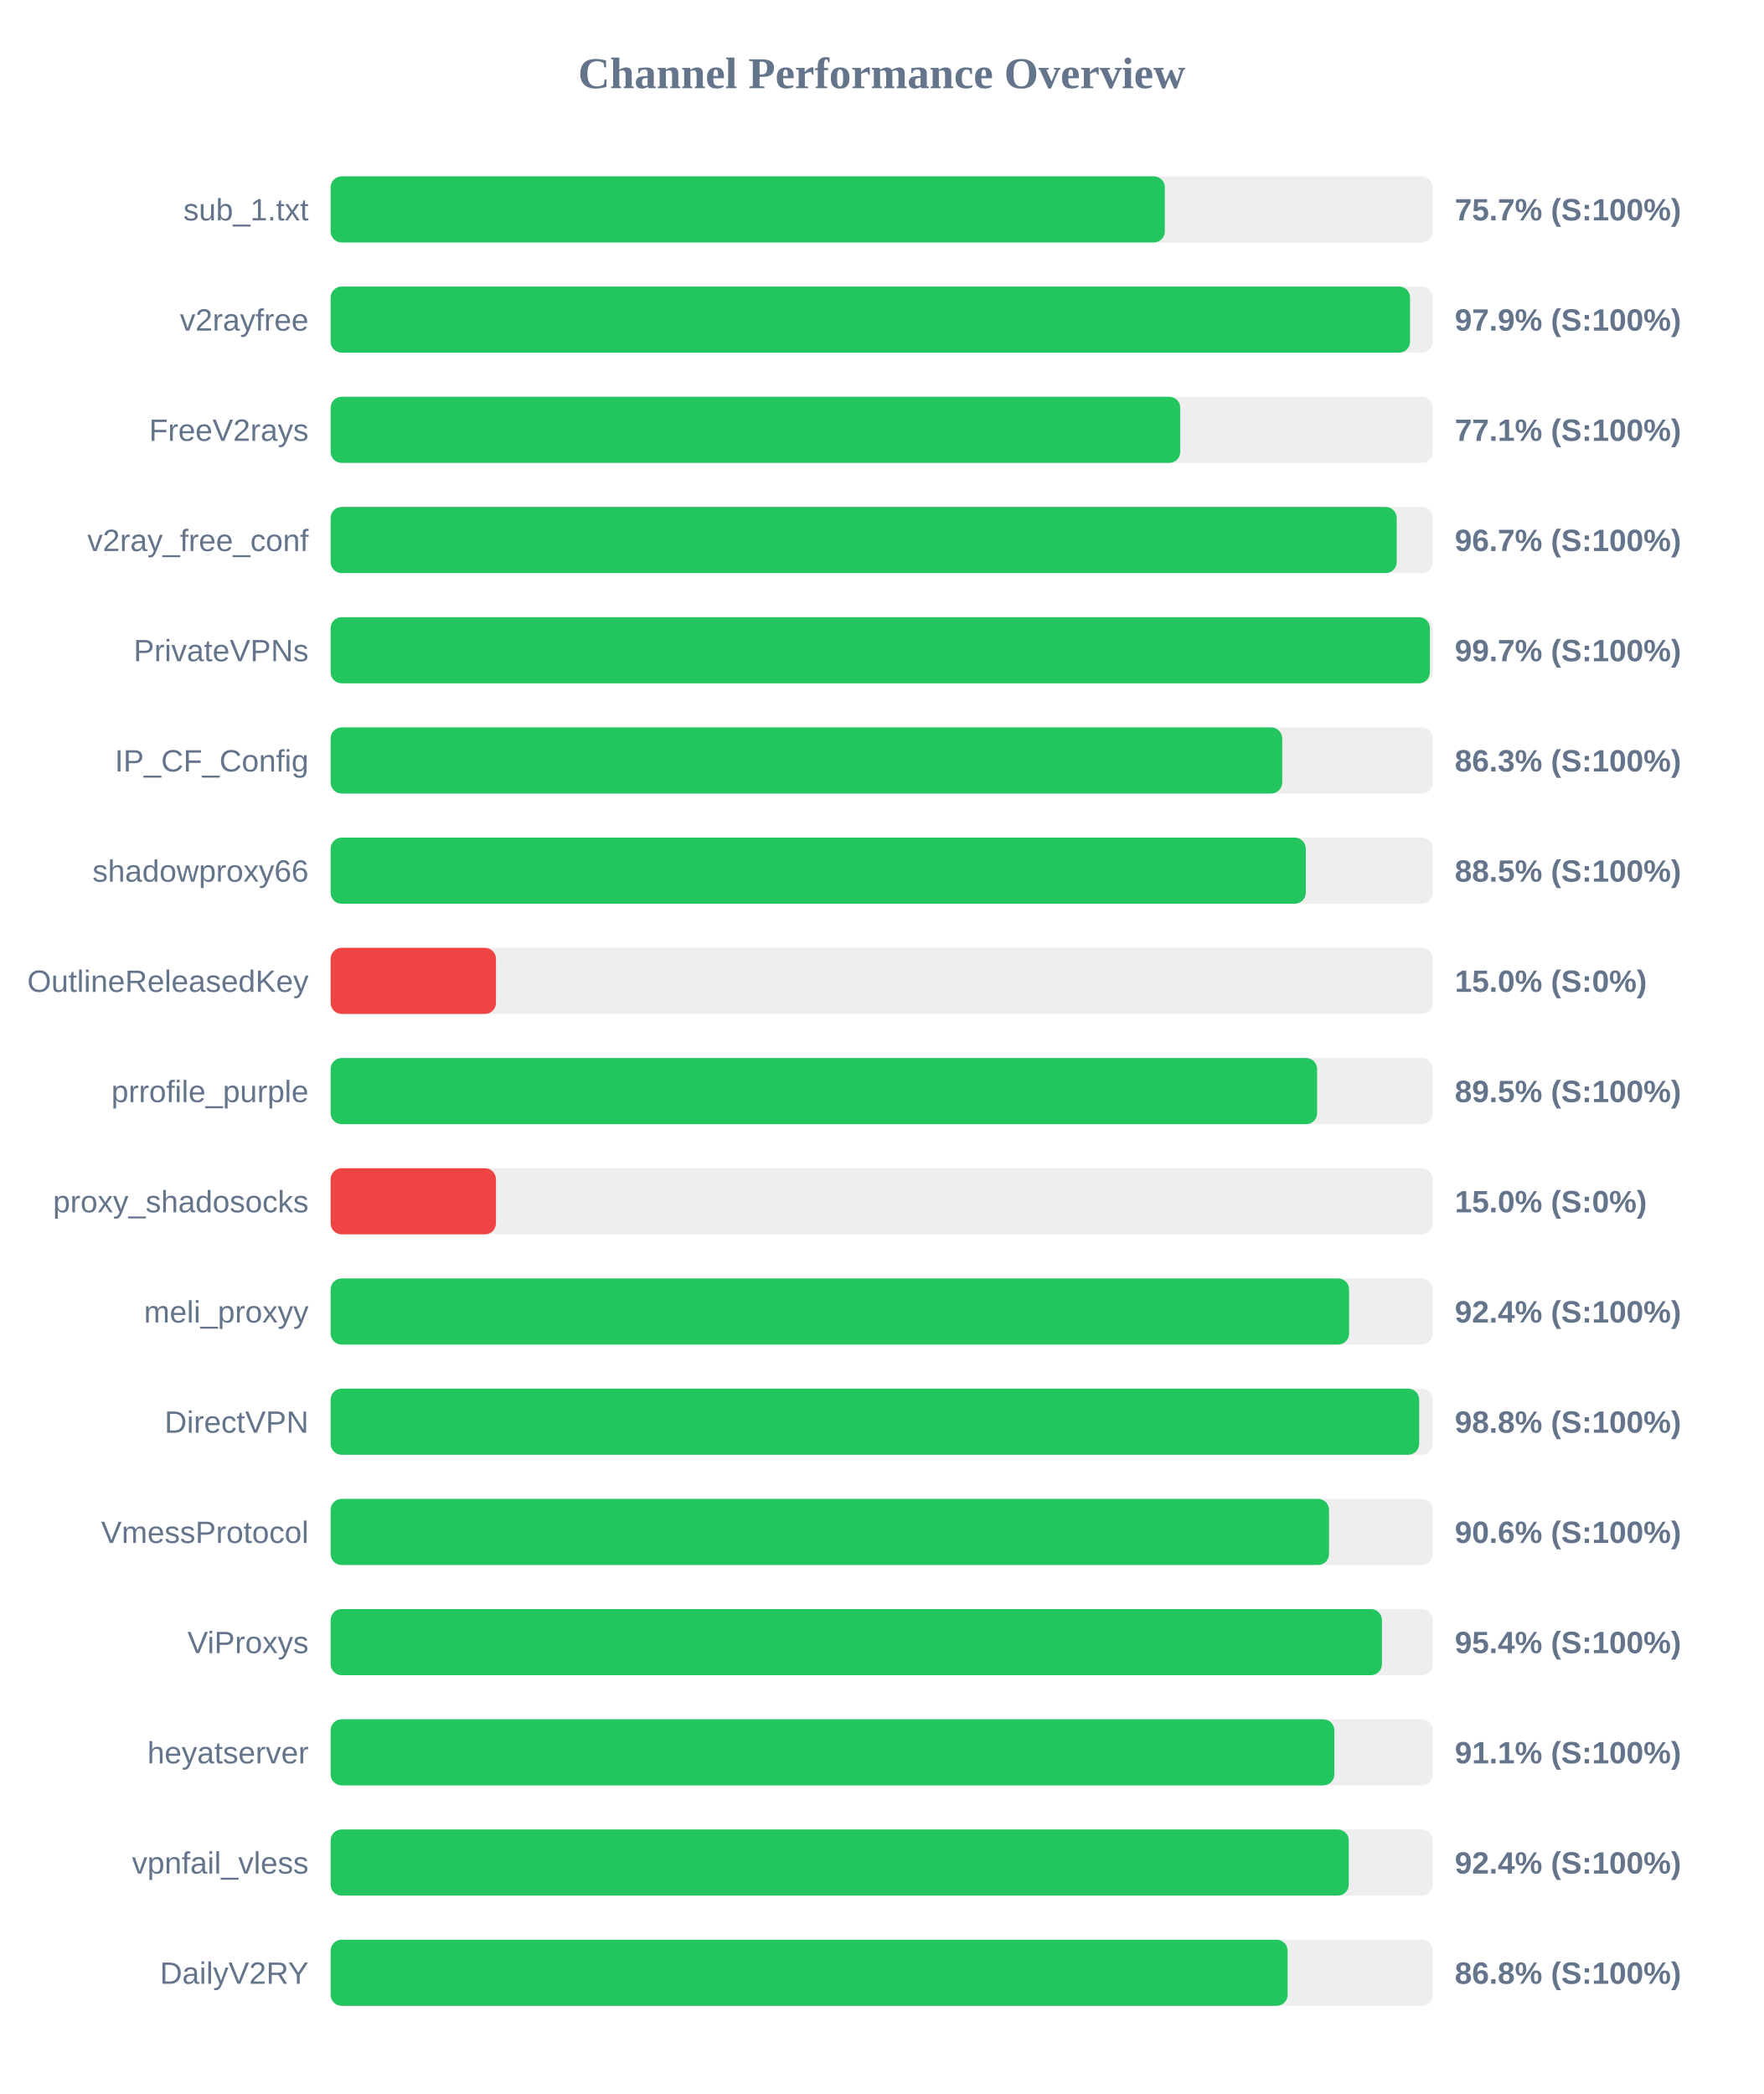
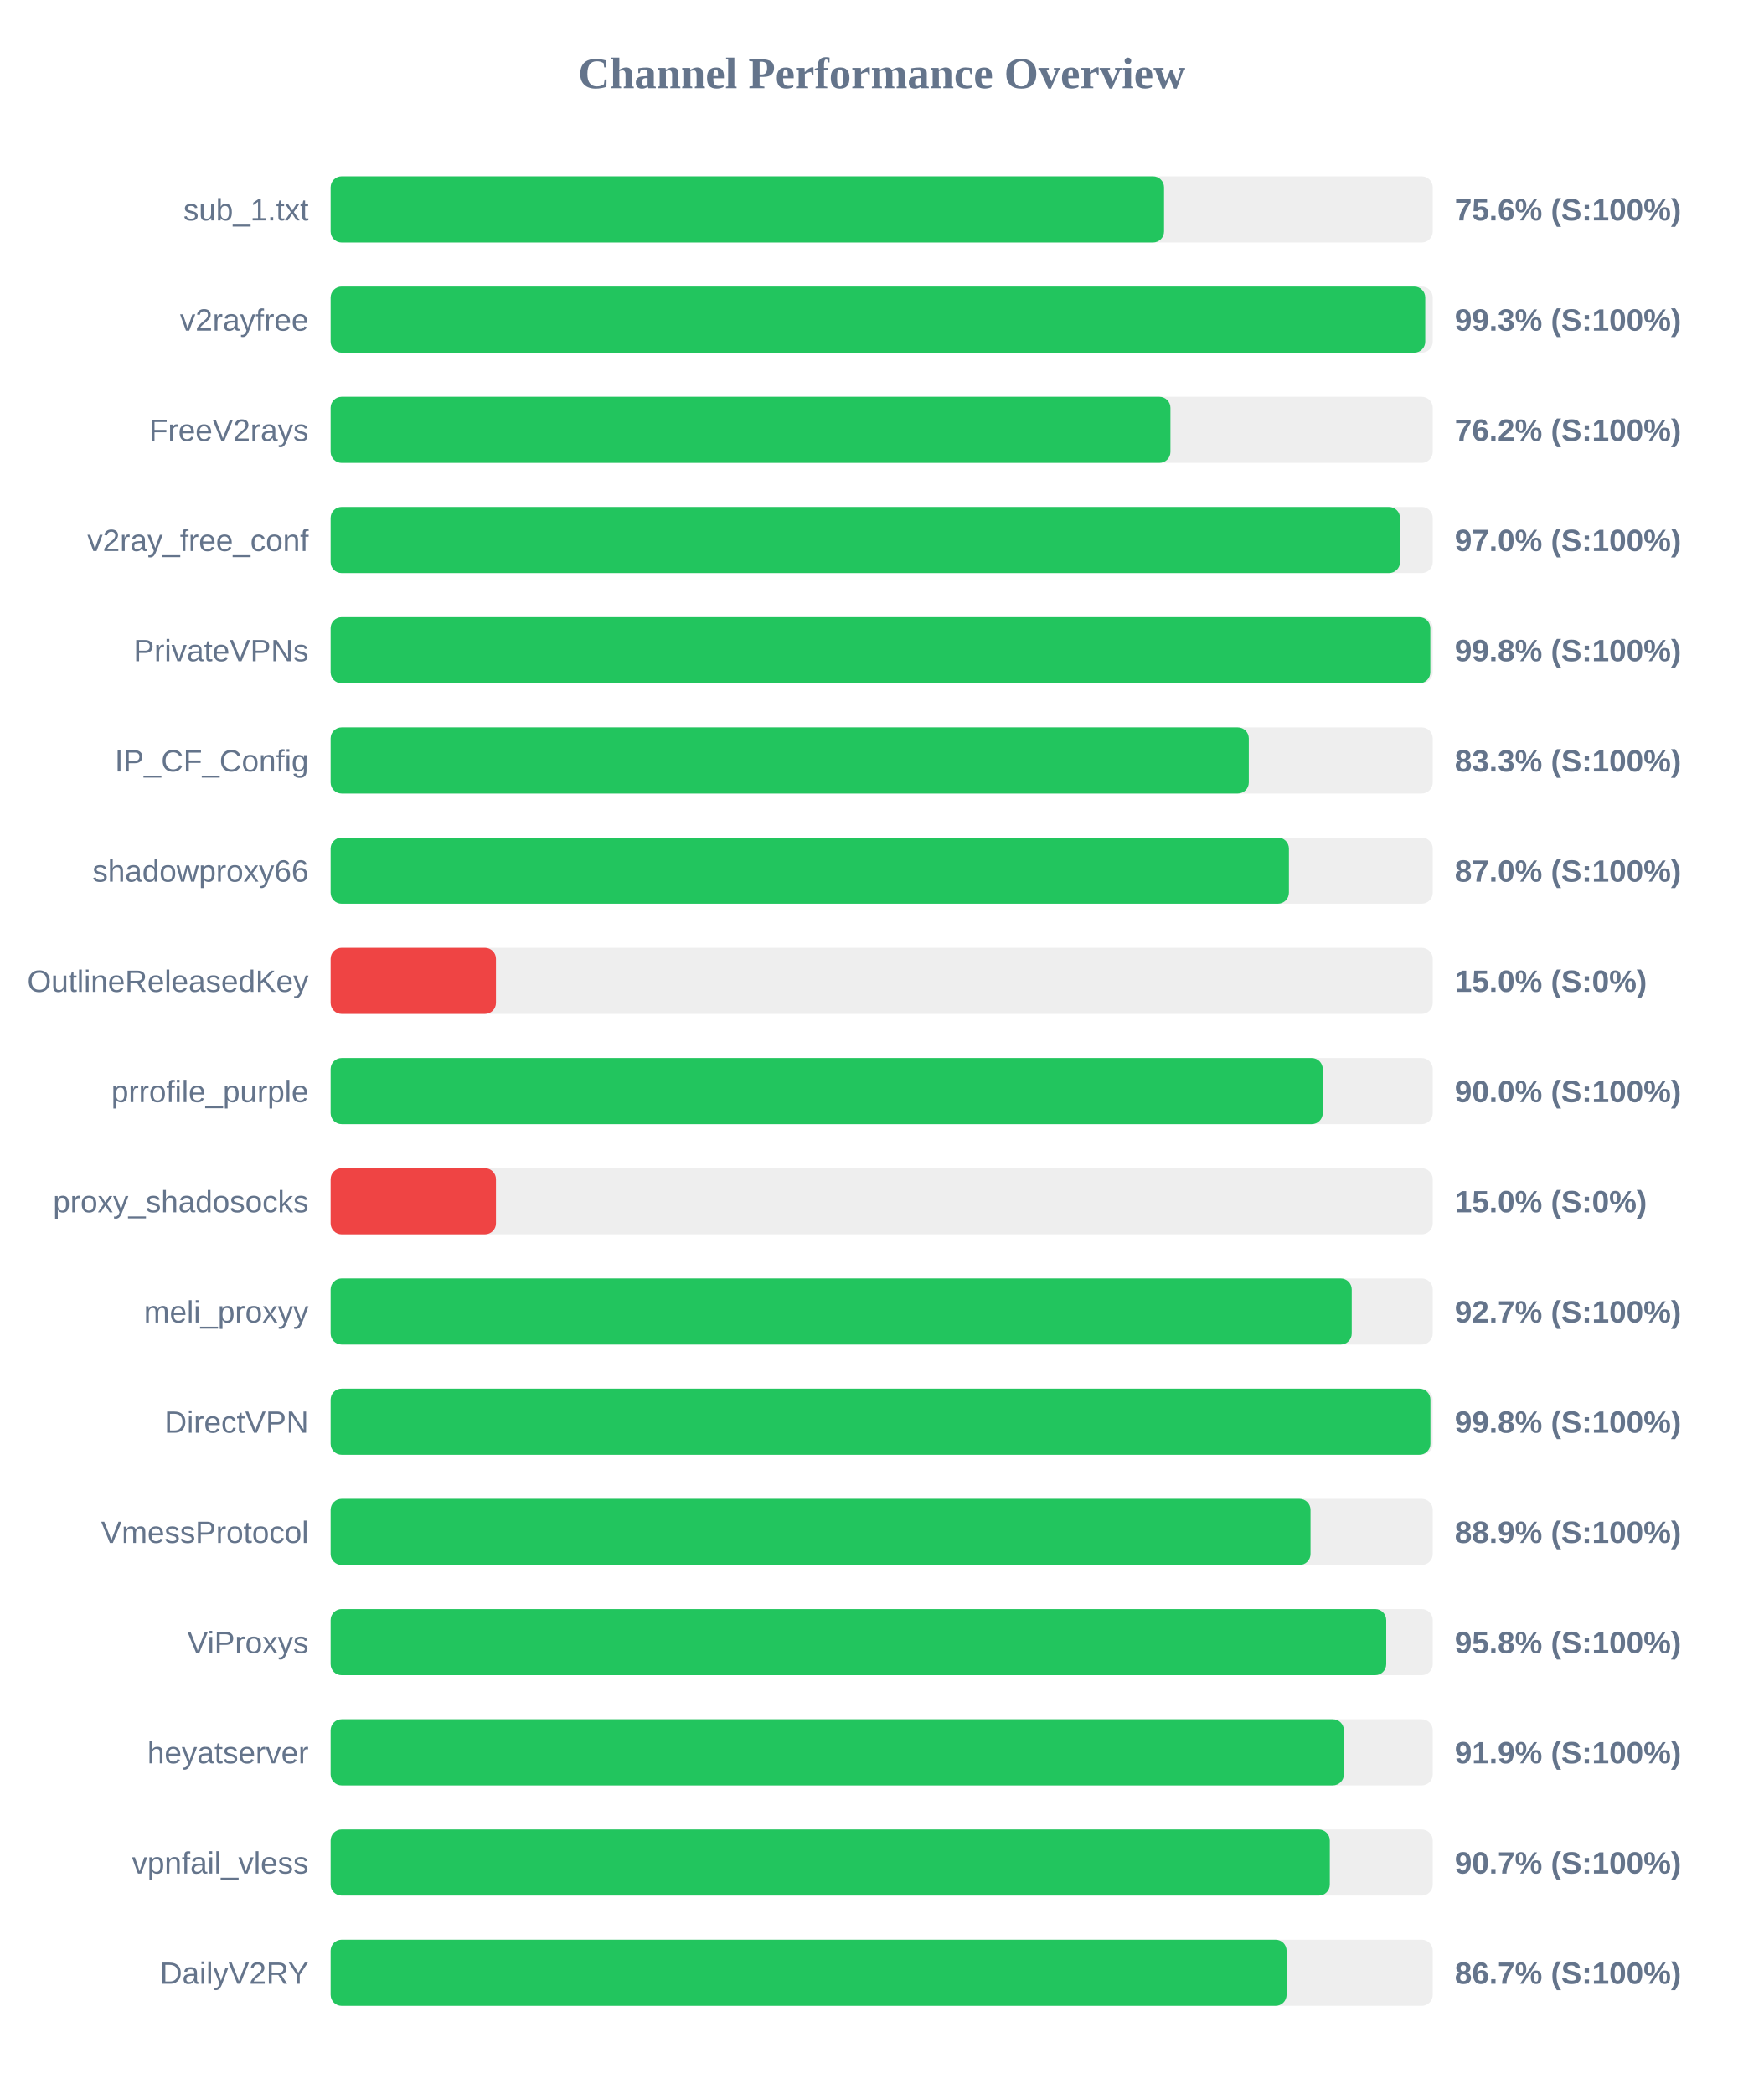
<svg xmlns="http://www.w3.org/2000/svg" width="800" height="950" version="1.1">
  <style>
        .row { font: 14px Arial; fill: #64748b; }
        .score { font: bold 14px Arial; fill: #64748b; }
    </style>
  <text x="400" y="40" text-anchor="middle" font-size="20px" font-weight="bold" fill="#64748b">Channel Performance Overview</text>
  <rect x="150" y="80" width="500" height="30" fill="#eee" rx="5" />
-   <rect x="150" y="80" width="378.45" height="30" fill="#22c55e" rx="5" />
+   <rect x="150" y="80" width="378.1" height="30" fill="#22c55e" rx="5" />
  <text x="140" y="100" text-anchor="end" class="row">sub_1.txt</text>
-   <text x="660" y="100" text-anchor="start" class="score">75.7% (S:100%)</text>
+   <text x="660" y="100" text-anchor="start" class="score">75.6% (S:100%)</text>
  <rect x="150" y="130" width="500" height="30" fill="#eee" rx="5" />
-   <rect x="150" y="130" width="489.7" height="30" fill="#22c55e" rx="5" />
+   <rect x="150" y="130" width="496.6" height="30" fill="#22c55e" rx="5" />
  <text x="140" y="150" text-anchor="end" class="row">v2rayfree</text>
-   <text x="660" y="150" text-anchor="start" class="score">97.9% (S:100%)</text>
+   <text x="660" y="150" text-anchor="start" class="score">99.3% (S:100%)</text>
  <rect x="150" y="180" width="500" height="30" fill="#eee" rx="5" />
-   <rect x="150" y="180" width="385.45" height="30" fill="#22c55e" rx="5" />
+   <rect x="150" y="180" width="381.0" height="30" fill="#22c55e" rx="5" />
  <text x="140" y="200" text-anchor="end" class="row">FreeV2rays</text>
-   <text x="660" y="200" text-anchor="start" class="score">77.1% (S:100%)</text>
+   <text x="660" y="200" text-anchor="start" class="score">76.2% (S:100%)</text>
  <rect x="150" y="230" width="500" height="30" fill="#eee" rx="5" />
-   <rect x="150" y="230" width="483.65" height="30" fill="#22c55e" rx="5" />
+   <rect x="150" y="230" width="485.15" height="30" fill="#22c55e" rx="5" />
  <text x="140" y="250" text-anchor="end" class="row">v2ray_free_conf</text>
-   <text x="660" y="250" text-anchor="start" class="score">96.7% (S:100%)</text>
+   <text x="660" y="250" text-anchor="start" class="score">97.0% (S:100%)</text>
  <rect x="150" y="280" width="500" height="30" fill="#eee" rx="5" />
-   <rect x="150" y="280" width="498.7" height="30" fill="#22c55e" rx="5" />
+   <rect x="150" y="280" width="498.9" height="30" fill="#22c55e" rx="5" />
  <text x="140" y="300" text-anchor="end" class="row">PrivateVPNs</text>
-   <text x="660" y="300" text-anchor="start" class="score">99.7% (S:100%)</text>
+   <text x="660" y="300" text-anchor="start" class="score">99.8% (S:100%)</text>
  <rect x="150" y="330" width="500" height="30" fill="#eee" rx="5" />
-   <rect x="150" y="330" width="431.7" height="30" fill="#22c55e" rx="5" />
+   <rect x="150" y="330" width="416.55" height="30" fill="#22c55e" rx="5" />
  <text x="140" y="350" text-anchor="end" class="row">IP_CF_Config</text>
-   <text x="660" y="350" text-anchor="start" class="score">86.3% (S:100%)</text>
+   <text x="660" y="350" text-anchor="start" class="score">83.3% (S:100%)</text>
  <rect x="150" y="380" width="500" height="30" fill="#eee" rx="5" />
-   <rect x="150" y="380" width="442.4" height="30" fill="#22c55e" rx="5" />
+   <rect x="150" y="380" width="434.75" height="30" fill="#22c55e" rx="5" />
  <text x="140" y="400" text-anchor="end" class="row">shadowproxy66</text>
-   <text x="660" y="400" text-anchor="start" class="score">88.5% (S:100%)</text>
+   <text x="660" y="400" text-anchor="start" class="score">87.0% (S:100%)</text>
  <rect x="150" y="430" width="500" height="30" fill="#eee" rx="5" />
  <rect x="150" y="430" width="75.0" height="30" fill="#ef4444" rx="5" />
  <text x="140" y="450" text-anchor="end" class="row">OutlineReleasedKey</text>
  <text x="660" y="450" text-anchor="start" class="score">15.0% (S:0%)</text>
  <rect x="150" y="480" width="500" height="30" fill="#eee" rx="5" />
-   <rect x="150" y="480" width="447.55" height="30" fill="#22c55e" rx="5" />
+   <rect x="150" y="480" width="450.1" height="30" fill="#22c55e" rx="5" />
  <text x="140" y="500" text-anchor="end" class="row">prrofile_purple</text>
-   <text x="660" y="500" text-anchor="start" class="score">89.5% (S:100%)</text>
+   <text x="660" y="500" text-anchor="start" class="score">90.0% (S:100%)</text>
  <rect x="150" y="530" width="500" height="30" fill="#eee" rx="5" />
  <rect x="150" y="530" width="75.0" height="30" fill="#ef4444" rx="5" />
  <text x="140" y="550" text-anchor="end" class="row">proxy_shadosocks</text>
  <text x="660" y="550" text-anchor="start" class="score">15.0% (S:0%)</text>
  <rect x="150" y="580" width="500" height="30" fill="#eee" rx="5" />
-   <rect x="150" y="580" width="462.05" height="30" fill="#22c55e" rx="5" />
+   <rect x="150" y="580" width="463.25" height="30" fill="#22c55e" rx="5" />
  <text x="140" y="600" text-anchor="end" class="row">meli_proxyy</text>
-   <text x="660" y="600" text-anchor="start" class="score">92.4% (S:100%)</text>
+   <text x="660" y="600" text-anchor="start" class="score">92.7% (S:100%)</text>
  <rect x="150" y="630" width="500" height="30" fill="#eee" rx="5" />
-   <rect x="150" y="630" width="493.85" height="30" fill="#22c55e" rx="5" />
+   <rect x="150" y="630" width="498.95" height="30" fill="#22c55e" rx="5" />
  <text x="140" y="650" text-anchor="end" class="row">DirectVPN</text>
-   <text x="660" y="650" text-anchor="start" class="score">98.8% (S:100%)</text>
+   <text x="660" y="650" text-anchor="start" class="score">99.8% (S:100%)</text>
  <rect x="150" y="680" width="500" height="30" fill="#eee" rx="5" />
-   <rect x="150" y="680" width="452.95" height="30" fill="#22c55e" rx="5" />
+   <rect x="150" y="680" width="444.55" height="30" fill="#22c55e" rx="5" />
  <text x="140" y="700" text-anchor="end" class="row">VmessProtocol</text>
-   <text x="660" y="700" text-anchor="start" class="score">90.6% (S:100%)</text>
+   <text x="660" y="700" text-anchor="start" class="score">88.9% (S:100%)</text>
  <rect x="150" y="730" width="500" height="30" fill="#eee" rx="5" />
-   <rect x="150" y="730" width="476.95" height="30" fill="#22c55e" rx="5" />
+   <rect x="150" y="730" width="478.9" height="30" fill="#22c55e" rx="5" />
  <text x="140" y="750" text-anchor="end" class="row">ViProxys</text>
-   <text x="660" y="750" text-anchor="start" class="score">95.4% (S:100%)</text>
+   <text x="660" y="750" text-anchor="start" class="score">95.8% (S:100%)</text>
  <rect x="150" y="780" width="500" height="30" fill="#eee" rx="5" />
-   <rect x="150" y="780" width="455.35" height="30" fill="#22c55e" rx="5" />
+   <rect x="150" y="780" width="459.7" height="30" fill="#22c55e" rx="5" />
  <text x="140" y="800" text-anchor="end" class="row">heyatserver</text>
-   <text x="660" y="800" text-anchor="start" class="score">91.1% (S:100%)</text>
+   <text x="660" y="800" text-anchor="start" class="score">91.9% (S:100%)</text>
  <rect x="150" y="830" width="500" height="30" fill="#eee" rx="5" />
-   <rect x="150" y="830" width="461.9" height="30" fill="#22c55e" rx="5" />
+   <rect x="150" y="830" width="453.3" height="30" fill="#22c55e" rx="5" />
  <text x="140" y="850" text-anchor="end" class="row">vpnfail_vless</text>
-   <text x="660" y="850" text-anchor="start" class="score">92.4% (S:100%)</text>
+   <text x="660" y="850" text-anchor="start" class="score">90.7% (S:100%)</text>
  <rect x="150" y="880" width="500" height="30" fill="#eee" rx="5" />
-   <rect x="150" y="880" width="434.15" height="30" fill="#22c55e" rx="5" />
+   <rect x="150" y="880" width="433.7" height="30" fill="#22c55e" rx="5" />
  <text x="140" y="900" text-anchor="end" class="row">DailyV2RY</text>
-   <text x="660" y="900" text-anchor="start" class="score">86.8% (S:100%)</text>
+   <text x="660" y="900" text-anchor="start" class="score">86.7% (S:100%)</text>
</svg>
